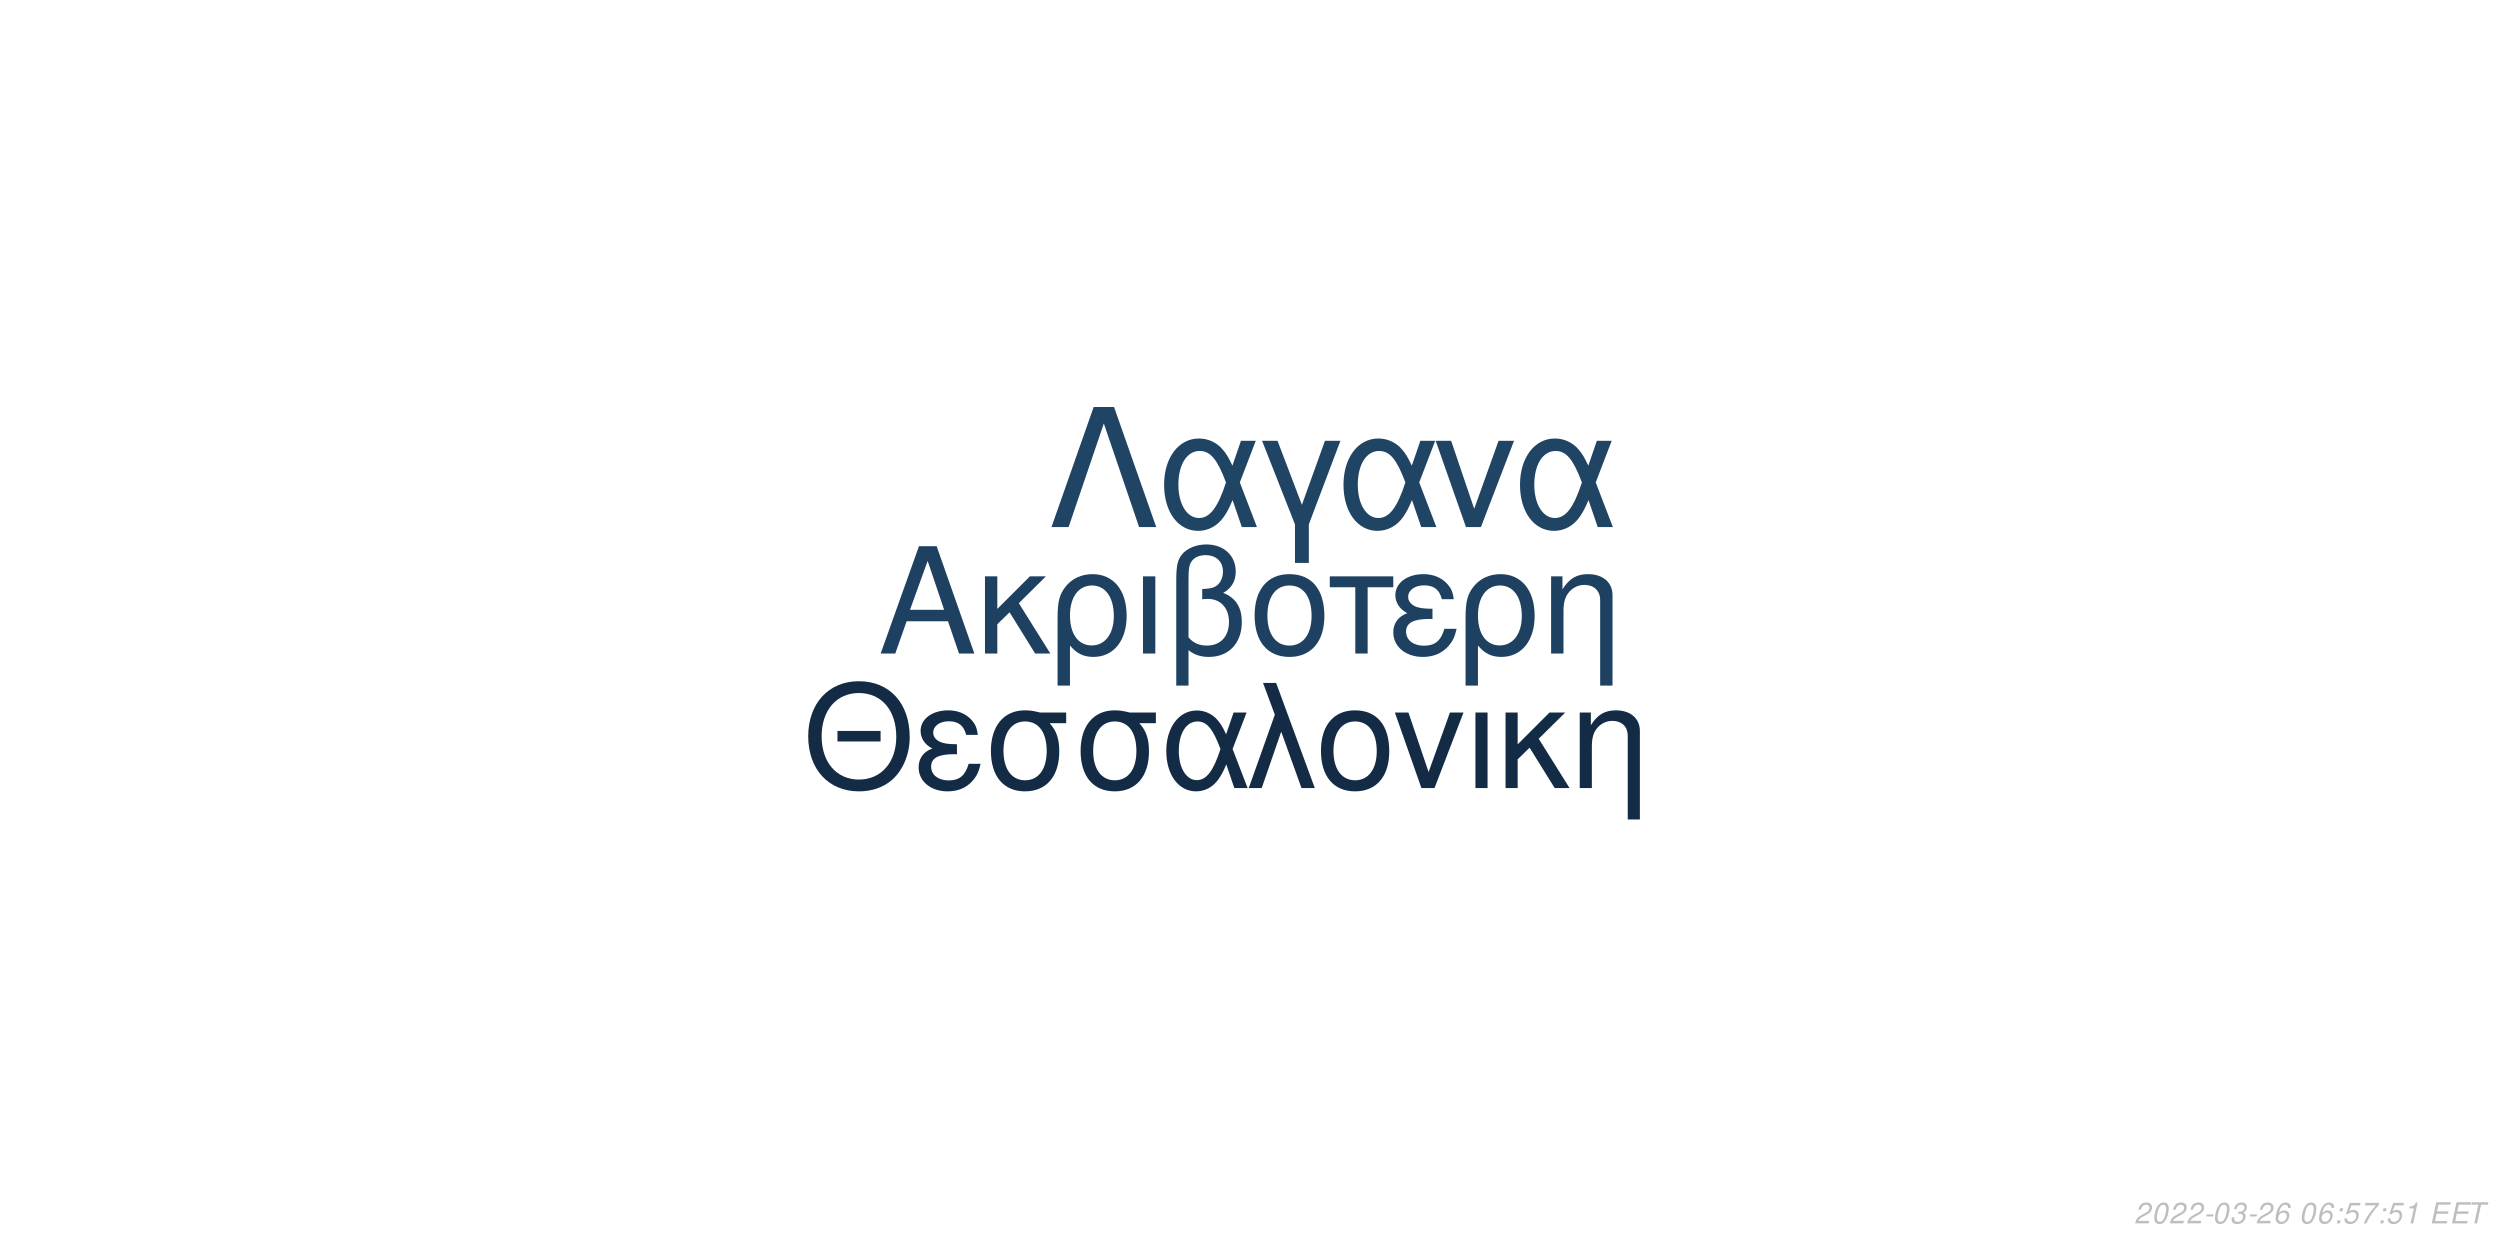
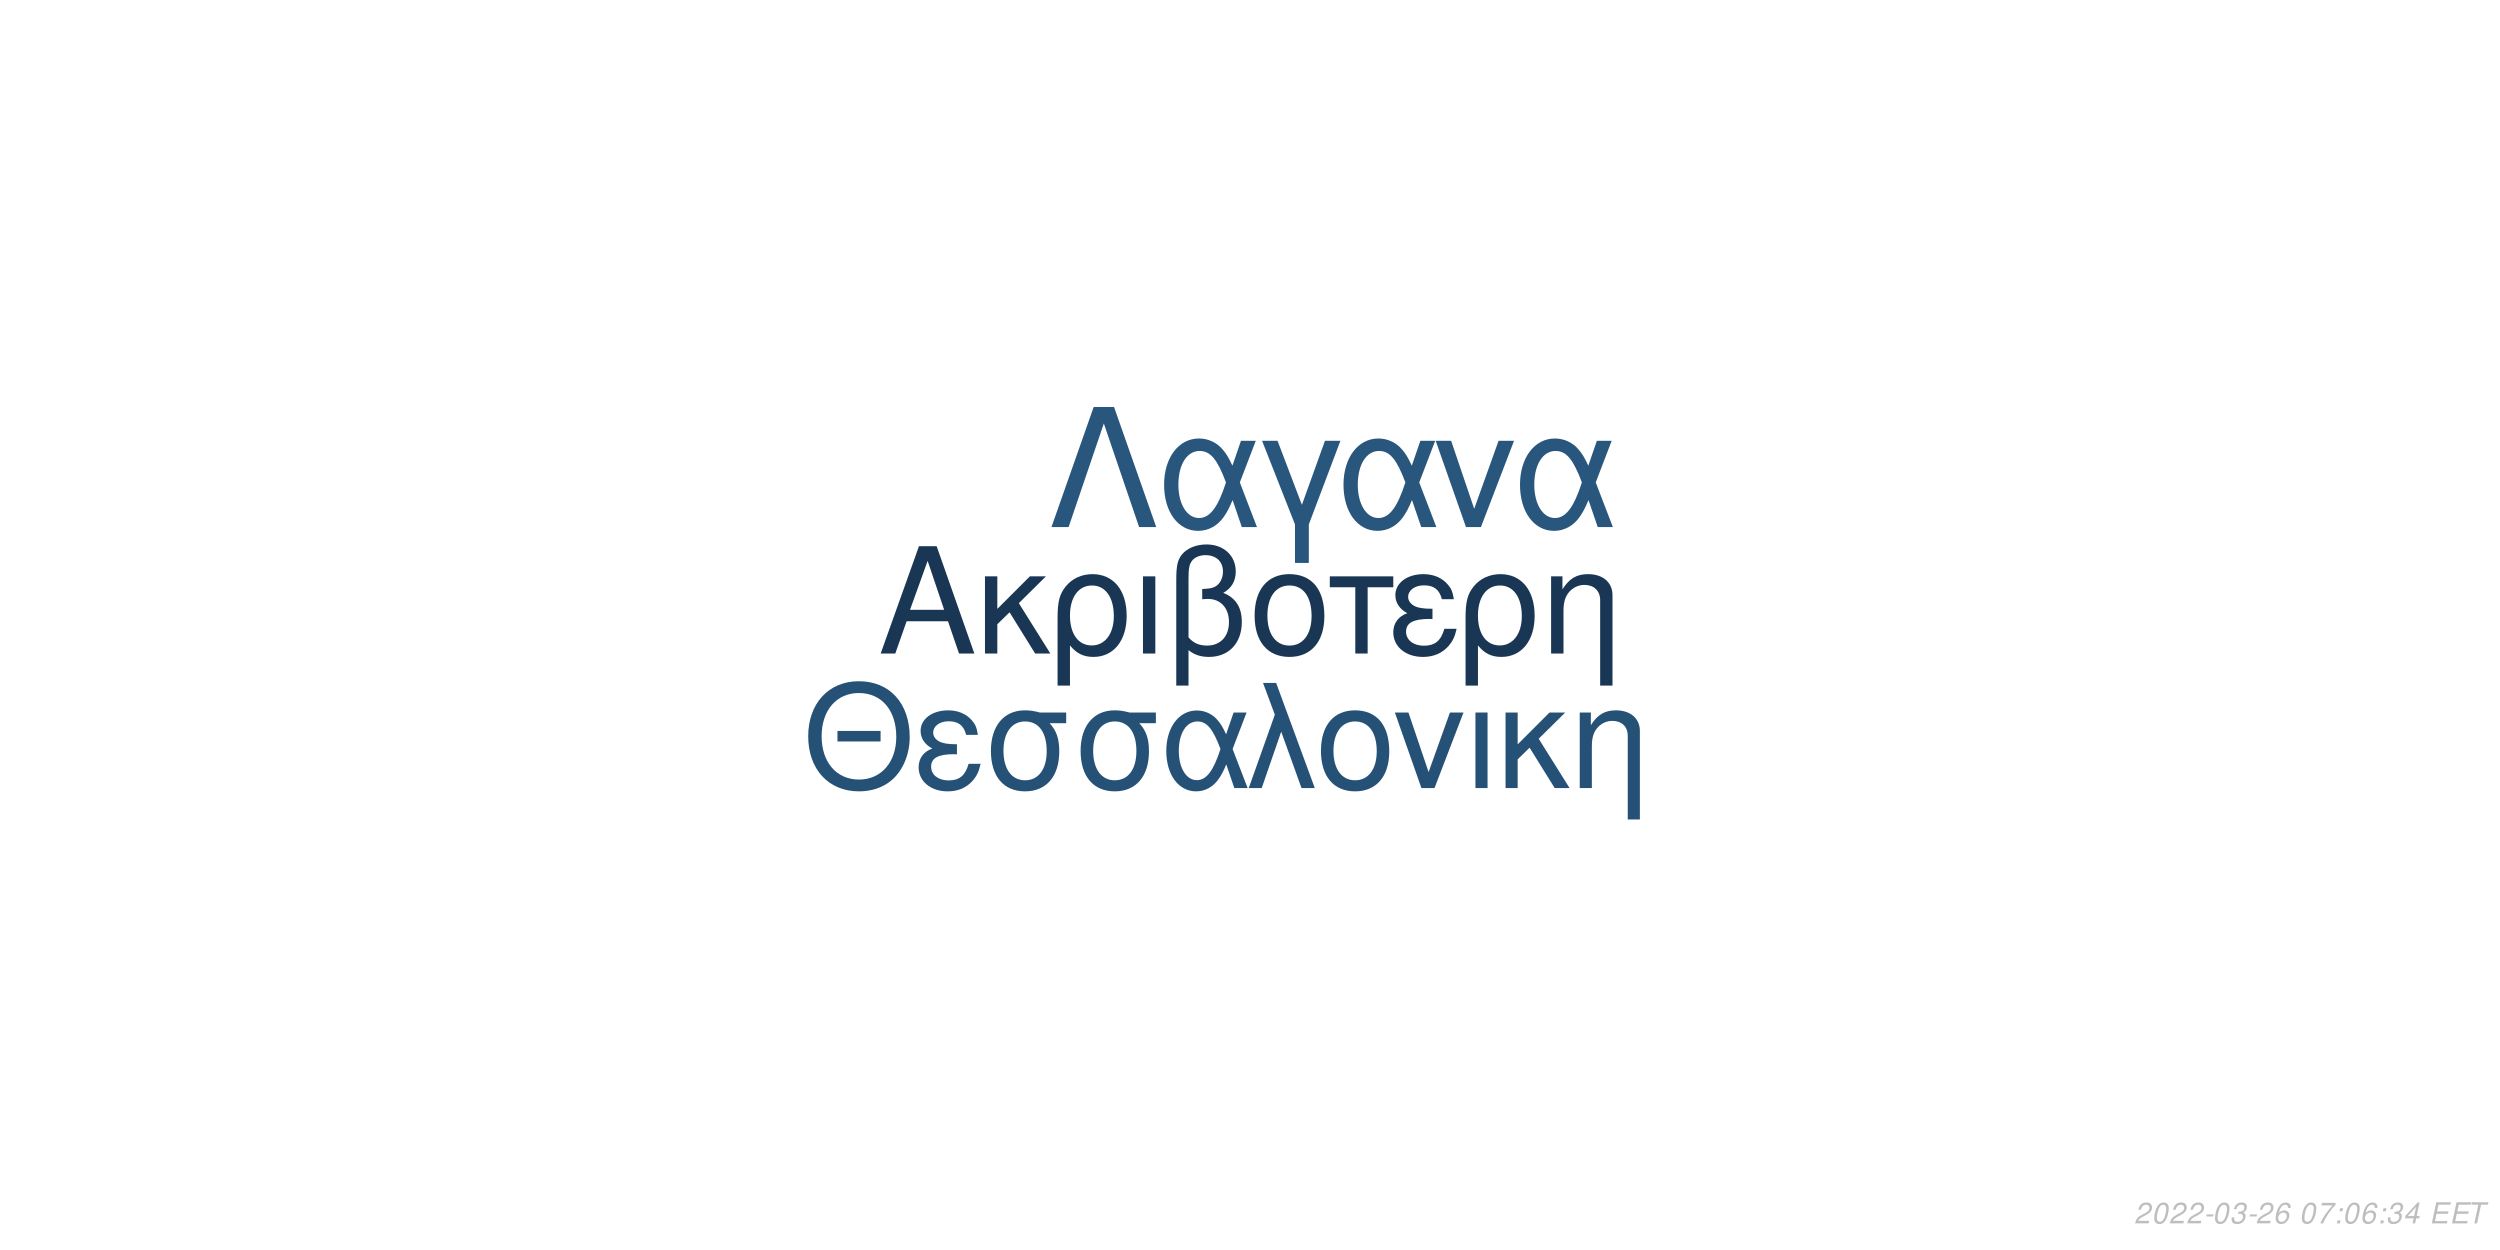
<svg xmlns="http://www.w3.org/2000/svg" xmlns:xlink="http://www.w3.org/1999/xlink" width="864pt" height="432pt" viewBox="0 0 864 432" version="1.1">
  <defs>
    <g>
      <symbol overflow="visible" id="glyph0-0">
        <path style="stroke:none;" d="" />
      </symbol>
      <symbol overflow="visible" id="glyph0-1">
        <path style="stroke:none;" d="M 24.125 -11.141 L 27.938 0 L 33.234 0 L 20.203 -37.094 L 14.094 -37.094 L 0.859 0 L 5.906 0 L 9.828 -11.141 Z M 22.797 -15.109 L 11 -15.109 L 17.094 -32.016 Z M 22.797 -15.109 " />
      </symbol>
      <symbol overflow="visible" id="glyph0-2">
        <path style="stroke:none;" d="M 7.172 -15.422 L 7.172 -26.672 L 2.906 -26.672 L 2.906 0 L 7.172 0 L 7.172 -10.125 L 11.406 -14.25 L 20.25 0 L 25.5 0 L 14.609 -17.406 L 23.969 -26.672 L 18.422 -26.672 Z M 7.172 -15.422 " />
      </symbol>
      <symbol overflow="visible" id="glyph0-3">
        <path style="stroke:none;" d="M 3 11.094 L 7.281 11.094 L 7.281 -2.797 C 9.516 -0.047 11.953 1.172 15.375 1.172 C 22.344 1.172 26.875 -4.422 26.875 -13.031 C 26.875 -21.891 22.297 -27.438 15.062 -27.438 C 11.297 -27.438 7.984 -25.906 5.797 -23.156 C 3.672 -20.516 3 -17.969 3 -12.359 Z M 14.906 -23.516 C 19.547 -23.516 22.438 -19.438 22.438 -12.922 C 22.438 -6.812 19.391 -2.797 14.812 -2.797 C 10.172 -2.797 7.281 -6.766 7.281 -13.125 C 7.281 -19.484 10.234 -23.516 14.906 -23.516 Z M 14.906 -23.516 " />
      </symbol>
      <symbol overflow="visible" id="glyph0-4">
        <path style="stroke:none;" d="M 3.516 0 L 7.781 0 L 7.781 -26.672 L 3.516 -26.672 Z M 3.516 0 " />
      </symbol>
      <symbol overflow="visible" id="glyph0-5">
        <path style="stroke:none;" d="M 4.016 11.094 L 8.25 11.094 L 8.25 -1.172 C 10.172 0.406 12.422 1.172 15.312 1.172 C 22.188 1.172 26.672 -3.609 26.672 -10.891 C 26.672 -15.984 24.578 -19.234 20.25 -20.969 C 23.109 -22.547 24.578 -25.031 24.578 -28.344 C 24.578 -33.844 20.406 -37.703 14.453 -37.703 C 10.938 -37.703 7.734 -36.391 6 -34.25 C 4.484 -32.422 4.016 -30.328 4.016 -25.391 Z M 8.25 -25.656 C 8.25 -29.359 8.5 -30.844 9.469 -32.062 C 10.375 -33.281 12.156 -34 14.094 -34 C 17.812 -34 20.156 -31.812 20.156 -28.297 C 20.156 -25.953 18.984 -23.812 17.297 -23.047 C 16.281 -22.547 15.469 -22.438 12.984 -22.297 L 12.984 -18.781 C 13.734 -18.828 14.344 -18.875 14.969 -18.875 C 19.344 -18.875 22.234 -15.719 22.234 -10.891 C 22.234 -5.906 19.281 -2.75 14.656 -2.75 C 11.953 -2.75 9.922 -3.609 8.25 -5.594 Z M 8.25 -25.656 " />
      </symbol>
      <symbol overflow="visible" id="glyph0-6">
        <path style="stroke:none;" d="M 14.094 -27.438 C 6.562 -27.438 2.094 -22.094 2.094 -13.125 C 2.094 -4.125 6.562 1.172 14.141 1.172 C 21.672 1.172 26.203 -4.172 26.203 -12.922 C 26.203 -22.188 21.828 -27.438 14.094 -27.438 Z M 14.141 -23.516 C 18.938 -23.516 21.781 -19.594 21.781 -12.984 C 21.781 -6.672 18.828 -2.75 14.141 -2.75 C 9.422 -2.75 6.516 -6.672 6.516 -13.125 C 6.516 -19.594 9.422 -23.516 14.141 -23.516 Z M 14.141 -23.516 " />
      </symbol>
      <symbol overflow="visible" id="glyph0-7">
        <path style="stroke:none;" d="M 7.891 0 L 12.156 0 L 12.156 -22.906 L 21.016 -22.906 L 21.016 -26.672 L -0.922 -26.672 L -0.922 -22.906 L 7.891 -22.906 Z M 7.891 0 " />
      </symbol>
      <symbol overflow="visible" id="glyph0-8">
        <path style="stroke:none;" d="M 14.562 -15.469 C 11.344 -15.469 9.562 -15.781 8.297 -16.438 C 6.922 -17.203 6.156 -18.328 6.156 -19.547 C 6.156 -21.891 8.453 -23.562 11.656 -23.562 C 15.062 -23.562 16.953 -22.094 17.812 -18.781 L 21.938 -18.781 C 21.578 -21.266 21.062 -22.5 19.797 -23.922 C 17.812 -26.203 14.906 -27.438 11.453 -27.438 C 5.797 -27.438 1.734 -24.375 1.734 -20.203 C 1.734 -17.609 3.156 -15.375 5.859 -13.938 C 2.797 -12.875 1.016 -10.484 1.016 -7.328 C 1.016 -2.391 5.297 1.172 11.25 1.172 C 14.969 1.172 17.906 -0.109 20.156 -2.641 C 21.578 -4.328 22.297 -5.797 22.906 -8.547 L 18.672 -8.547 C 17.5 -4.422 15.422 -2.703 11.609 -2.703 C 7.938 -2.703 5.438 -4.688 5.438 -7.578 C 5.438 -10.578 7.938 -11.953 13.484 -11.953 C 13.641 -11.953 14.094 -11.953 14.562 -11.906 Z M 14.562 -15.469 " />
      </symbol>
      <symbol overflow="visible" id="glyph0-9">
        <path style="stroke:none;" d="M 3.562 -26.672 L 3.562 0 L 7.844 0 L 7.844 -14.703 C 7.844 -17.906 8.5 -19.891 10.031 -21.531 C 11.406 -22.953 13.188 -23.719 15.062 -23.719 C 18.375 -23.719 20.516 -21.672 20.516 -18.469 L 20.516 11.094 L 24.781 11.094 L 24.781 -20.156 C 24.781 -24.578 21.469 -27.438 16.328 -27.438 C 12.359 -27.438 9.828 -25.906 7.484 -22.188 L 7.484 -26.672 Z M 3.562 -26.672 " />
      </symbol>
      <symbol overflow="visible" id="glyph1-0">
        <path style="stroke:none;" d="" />
      </symbol>
      <symbol overflow="visible" id="glyph1-1">
        <path style="stroke:none;" d="M 26.859 -19.734 L 11.953 -19.734 L 11.953 -16.094 L 26.859 -16.094 Z M 19.328 -36.922 C 8.922 -36.922 1.844 -29.25 1.844 -17.891 C 1.844 -6.484 8.875 1.141 19.391 1.141 C 23.812 1.141 27.703 -0.203 30.641 -2.688 C 34.578 -6.031 36.922 -11.656 36.922 -17.594 C 36.922 -29.297 30 -36.922 19.328 -36.922 Z M 19.328 -32.844 C 27.203 -32.844 32.281 -26.906 32.281 -17.688 C 32.281 -8.922 27.062 -2.938 19.391 -2.938 C 11.609 -2.938 6.484 -8.922 6.484 -17.891 C 6.484 -26.859 11.609 -32.844 19.328 -32.844 Z M 19.328 -32.844 " />
      </symbol>
      <symbol overflow="visible" id="glyph1-2">
        <path style="stroke:none;" d="M 14.25 -15.141 C 11.109 -15.141 9.375 -15.453 8.125 -16.094 C 6.781 -16.844 6.031 -17.938 6.031 -19.141 C 6.031 -21.422 8.266 -23.078 11.406 -23.078 C 14.75 -23.078 16.594 -21.625 17.438 -18.391 L 21.469 -18.391 C 21.125 -20.828 20.625 -22.031 19.391 -23.422 C 17.438 -25.656 14.594 -26.859 11.219 -26.859 C 5.688 -26.859 1.688 -23.875 1.688 -19.781 C 1.688 -17.234 3.094 -15.047 5.734 -13.656 C 2.734 -12.609 1 -10.266 1 -7.172 C 1 -2.344 5.188 1.141 11.016 1.141 C 14.656 1.141 17.547 -0.094 19.734 -2.594 C 21.125 -4.234 21.828 -5.688 22.422 -8.375 L 18.281 -8.375 C 17.141 -4.328 15.094 -2.641 11.359 -2.641 C 7.766 -2.641 5.328 -4.578 5.328 -7.422 C 5.328 -10.359 7.766 -11.703 13.203 -11.703 C 13.359 -11.703 13.797 -11.703 14.25 -11.656 Z M 14.25 -15.141 " />
      </symbol>
      <symbol overflow="visible" id="glyph1-3">
        <path style="stroke:none;" d="M 29 -26.109 L 19.938 -26.109 C 17.594 -26.703 16.438 -26.859 14.703 -26.859 C 7.469 -26.859 2.984 -21.469 2.984 -12.859 C 2.984 -4.031 7.375 1.141 14.797 1.141 C 22.172 1.141 26.609 -4.078 26.609 -12.656 C 26.609 -17.047 25.656 -19.828 23.266 -22.422 L 29 -22.422 Z M 14.797 -23.016 C 19.531 -23.016 22.266 -19.234 22.266 -12.75 C 22.266 -6.531 19.438 -2.688 14.797 -2.688 C 10.172 -2.688 7.328 -6.531 7.328 -12.859 C 7.328 -19.188 10.172 -23.016 14.797 -23.016 Z M 14.797 -23.016 " />
      </symbol>
      <symbol overflow="visible" id="glyph1-4">
        <path style="stroke:none;" d="M 29.344 -26.109 L 24.859 -26.109 L 22.266 -18.578 C 21.125 -21.031 20.484 -22.125 19.328 -23.469 C 17.547 -25.609 14.906 -26.812 12.156 -26.812 C 5.984 -26.812 1.594 -20.984 1.594 -12.812 C 1.594 -4.578 5.828 1.141 11.906 1.141 C 14.953 1.141 17.734 -0.344 19.625 -3.047 C 20.672 -4.531 21.281 -5.688 22.328 -8.172 L 25.109 0 L 29.703 0 L 24.516 -13.5 Z M 20.328 -13.5 C 17.891 -5.922 15.453 -2.734 12.156 -2.734 C 8.516 -2.734 5.922 -6.922 5.922 -12.812 C 5.922 -18.938 8.516 -23.016 12.359 -23.016 C 15.594 -23.016 17.688 -20.531 20.328 -13.5 Z M 20.328 -13.5 " />
      </symbol>
      <symbol overflow="visible" id="glyph1-5">
        <path style="stroke:none;" d="M 1.094 0 L 5.578 0 L 12.312 -19.484 L 19.328 0 L 23.922 0 L 10.562 -36.328 L 6.031 -36.328 L 10.109 -25.359 Z M 1.094 0 " />
      </symbol>
      <symbol overflow="visible" id="glyph1-6">
        <path style="stroke:none;" d="M 13.797 -26.859 C 6.422 -26.859 2.047 -21.625 2.047 -12.859 C 2.047 -4.031 6.422 1.141 13.859 1.141 C 21.234 1.141 25.656 -4.078 25.656 -12.656 C 25.656 -21.719 21.375 -26.859 13.797 -26.859 Z M 13.859 -23.016 C 18.531 -23.016 21.328 -19.188 21.328 -12.703 C 21.328 -6.531 18.438 -2.688 13.859 -2.688 C 9.219 -2.688 6.375 -6.531 6.375 -12.859 C 6.375 -19.188 9.219 -23.016 13.859 -23.016 Z M 13.859 -23.016 " />
      </symbol>
      <symbol overflow="visible" id="glyph1-7">
        <path style="stroke:none;" d="M 14.297 0 L 24.312 -26.109 L 19.625 -26.109 L 12.25 -5.531 L 5.281 -26.109 L 0.594 -26.109 L 9.766 0 Z M 14.297 0 " />
      </symbol>
      <symbol overflow="visible" id="glyph1-8">
        <path style="stroke:none;" d="M 3.438 0 L 7.625 0 L 7.625 -26.109 L 3.438 -26.109 Z M 3.438 0 " />
      </symbol>
      <symbol overflow="visible" id="glyph1-9">
        <path style="stroke:none;" d="M 7.031 -15.094 L 7.031 -26.109 L 2.844 -26.109 L 2.844 0 L 7.031 0 L 7.031 -9.922 L 11.156 -13.953 L 19.828 0 L 24.969 0 L 14.297 -17.047 L 23.469 -26.109 L 18.031 -26.109 Z M 7.031 -15.094 " />
      </symbol>
      <symbol overflow="visible" id="glyph1-10">
        <path style="stroke:none;" d="M 3.484 -26.109 L 3.484 0 L 7.672 0 L 7.672 -14.406 C 7.672 -17.547 8.328 -19.484 9.812 -21.078 C 11.156 -22.469 12.906 -23.219 14.75 -23.219 C 17.984 -23.219 20.078 -21.234 20.078 -18.094 L 20.078 10.859 L 24.266 10.859 L 24.266 -19.734 C 24.266 -24.062 21.031 -26.859 16 -26.859 C 12.109 -26.859 9.609 -25.359 7.328 -21.719 L 7.328 -26.109 Z M 3.484 -26.109 " />
      </symbol>
      <symbol overflow="visible" id="glyph2-0">
        <path style="stroke:none;" d="" />
      </symbol>
      <symbol overflow="visible" id="glyph2-1">
        <path style="stroke:none;" d="M 22.531 -41.484 L 15.484 -41.484 L 0.906 0 L 6.828 0 L 19 -35.797 L 31.188 0 L 37.109 0 Z M 22.531 -41.484 " />
      </symbol>
      <symbol overflow="visible" id="glyph2-2">
        <path style="stroke:none;" d="M 33.516 -29.812 L 28.391 -29.812 L 25.438 -21.219 C 24.125 -24.016 23.391 -25.266 22.078 -26.797 C 20.031 -29.25 17.016 -30.609 13.891 -30.609 C 6.828 -30.609 1.828 -23.953 1.828 -14.625 C 1.828 -5.234 6.656 1.312 13.594 1.312 C 17.078 1.312 20.266 -0.391 22.422 -3.469 C 23.609 -5.172 24.297 -6.484 25.5 -9.328 L 28.688 0 L 33.922 0 L 28 -15.422 Z M 23.219 -15.422 C 20.422 -6.766 17.641 -3.125 13.891 -3.125 C 9.734 -3.125 6.766 -7.906 6.766 -14.625 C 6.766 -21.625 9.734 -26.297 14.109 -26.297 C 17.812 -26.297 20.203 -23.453 23.219 -15.422 Z M 23.219 -15.422 " />
      </symbol>
      <symbol overflow="visible" id="glyph2-3">
        <path style="stroke:none;" d="M 12.062 12.406 L 16.844 12.406 L 16.844 -0.906 L 27.766 -29.812 L 22.422 -29.812 L 14.453 -7.688 L 6.031 -29.812 L 0.688 -29.812 L 12.062 -0.906 Z M 12.062 12.406 " />
      </symbol>
      <symbol overflow="visible" id="glyph2-4">
        <path style="stroke:none;" d="M 16.328 0 L 27.766 -29.812 L 22.422 -29.812 L 14 -6.312 L 6.031 -29.812 L 0.688 -29.812 L 11.156 0 Z M 16.328 0 " />
      </symbol>
      <symbol overflow="visible" id="glyph3-0">
        <path style="stroke:none;" d="" />
      </symbol>
      <symbol overflow="visible" id="glyph3-1">
        <path style="stroke:none;" d="M 5.234 -0.875 L 1.469 -0.875 C 1.641 -1.375 2.203 -1.891 3.109 -2.344 L 4.234 -2.938 C 5.562 -3.625 6.219 -4.469 6.219 -5.484 C 6.219 -5.938 6.062 -6.359 5.797 -6.656 C 5.469 -7.047 4.984 -7.234 4.312 -7.234 C 2.766 -7.234 1.891 -6.453 1.484 -4.734 L 2.375 -4.734 C 2.484 -5.188 2.609 -5.484 2.797 -5.75 C 3.094 -6.203 3.609 -6.453 4.188 -6.453 C 4.891 -6.453 5.344 -6.031 5.344 -5.375 C 5.344 -4.703 4.859 -4.094 4.016 -3.656 L 2.984 -3.125 C 1.234 -2.188 0.797 -1.656 0.344 -0.016 L 5.047 -0.016 Z M 5.234 -0.875 " />
      </symbol>
      <symbol overflow="visible" id="glyph3-2">
        <path style="stroke:none;" d="M 4.203 -7.234 C 3.375 -7.234 2.688 -6.812 2.125 -5.984 C 1.484 -5.047 0.984 -3.188 0.984 -1.734 C 0.984 -1.109 1.172 -0.562 1.484 -0.266 C 1.797 0.047 2.281 0.234 2.766 0.234 C 3.625 0.234 4.281 -0.156 4.859 -1.016 C 5.516 -1.953 6 -3.797 6 -5.266 C 6 -6.5 5.328 -7.234 4.203 -7.234 Z M 4.094 -6.453 C 4.734 -6.453 5.125 -5.984 5.125 -5.156 C 5.125 -4.203 4.781 -2.625 4.406 -1.812 C 3.984 -0.938 3.516 -0.547 2.875 -0.547 C 2.25 -0.547 1.875 -1.031 1.875 -1.828 C 1.875 -2.797 2.203 -4.344 2.594 -5.203 C 2.984 -6.047 3.453 -6.453 4.094 -6.453 Z M 4.094 -6.453 " />
      </symbol>
      <symbol overflow="visible" id="glyph3-3">
        <path style="stroke:none;" d="M 3.516 -3.125 L 1.125 -3.125 L 0.969 -2.406 L 3.359 -2.406 Z M 3.516 -3.125 " />
      </symbol>
      <symbol overflow="visible" id="glyph3-4">
        <path style="stroke:none;" d="M 2.922 -3.312 C 3.125 -3.344 3.234 -3.344 3.375 -3.344 C 4.203 -3.344 4.688 -3 4.688 -2.406 C 4.688 -1.312 3.906 -0.547 2.781 -0.547 C 2.047 -0.547 1.594 -0.938 1.594 -1.562 C 1.594 -1.719 1.609 -1.844 1.656 -2.094 L 0.766 -2.094 C 0.734 -1.797 0.719 -1.641 0.719 -1.469 C 0.719 -0.375 1.406 0.234 2.641 0.234 C 3.547 0.234 4.297 -0.078 4.812 -0.656 C 5.266 -1.156 5.562 -1.875 5.562 -2.547 C 5.562 -3.125 5.344 -3.453 4.797 -3.734 C 5.641 -4.234 6.016 -4.844 6.016 -5.734 C 6.016 -6.656 5.312 -7.234 4.203 -7.234 C 3.375 -7.234 2.672 -6.938 2.188 -6.375 C 1.891 -6.031 1.703 -5.641 1.516 -4.906 L 2.391 -4.906 C 2.5 -5.359 2.594 -5.594 2.734 -5.812 C 3.047 -6.234 3.516 -6.453 4.078 -6.453 C 4.734 -6.453 5.141 -6.125 5.141 -5.578 C 5.141 -5.188 5.016 -4.797 4.797 -4.547 C 4.516 -4.234 4 -4.062 3.266 -4.062 L 3.078 -4.062 Z M 2.922 -3.312 " />
      </symbol>
      <symbol overflow="visible" id="glyph3-5">
        <path style="stroke:none;" d="M 6.125 -5.344 L 6.141 -5.625 C 6.141 -6.609 5.453 -7.234 4.391 -7.234 C 3.438 -7.234 2.641 -6.719 2.016 -5.703 C 1.422 -4.781 0.938 -2.953 0.938 -1.688 C 0.938 -0.516 1.688 0.234 2.859 0.234 C 3.703 0.234 4.438 -0.156 5 -0.875 C 5.406 -1.422 5.672 -2.156 5.672 -2.766 C 5.672 -3.812 4.969 -4.5 3.906 -4.5 C 3.234 -4.5 2.672 -4.234 2.094 -3.625 C 2.406 -5.375 3.234 -6.453 4.25 -6.453 C 4.703 -6.453 5.062 -6.234 5.172 -5.844 C 5.203 -5.719 5.234 -5.578 5.25 -5.344 Z M 3.656 -3.734 C 4.344 -3.734 4.797 -3.281 4.797 -2.625 C 4.797 -1.469 3.984 -0.547 2.984 -0.547 C 2.297 -0.547 1.812 -1.047 1.812 -1.766 C 1.812 -2.859 2.625 -3.734 3.656 -3.734 Z M 3.656 -3.734 " />
      </symbol>
      <symbol overflow="visible" id="glyph3-6">
        <path style="stroke:none;" d="" />
      </symbol>
      <symbol overflow="visible" id="glyph3-7">
+         <path style="stroke:none;" d="M 6.703 -7.094 L 1.953 -7.094 L 1.766 -6.219 L 5.594 -6.219 C 3.344 -3.688 2.266 -2.109 1.375 0 L 2.344 0 C 3.031 -1.906 4.828 -4.594 6.547 -6.281 Z M 6.703 -7.094 " />
+       </symbol>
+       <symbol overflow="visible" id="glyph3-8">
        <path style="stroke:none;" d="M 2.359 -1.031 L 1.312 -1.031 L 1.094 0 L 2.141 0 Z M 3.266 -5.234 L 2.219 -5.234 L 2 -4.203 L 3.047 -4.203 Z M 3.266 -5.234 " />
      </symbol>
-       <symbol overflow="visible" id="glyph3-8">
-         <path style="stroke:none;" d="M 6.297 -7.094 L 2.594 -7.094 L 1.234 -3.234 L 2.047 -3.234 C 2.656 -3.766 2.938 -3.906 3.531 -3.906 C 4.328 -3.906 4.797 -3.453 4.797 -2.688 C 4.797 -1.438 3.969 -0.547 2.828 -0.547 C 2.031 -0.547 1.609 -0.938 1.578 -1.734 L 0.703 -1.734 L 0.703 -1.516 C 0.703 -0.938 0.844 -0.547 1.188 -0.266 C 1.562 0.062 2.078 0.234 2.703 0.234 C 3.656 0.234 4.391 -0.156 4.984 -0.922 C 5.422 -1.5 5.672 -2.234 5.672 -2.953 C 5.672 -4 4.938 -4.672 3.812 -4.672 C 3.328 -4.672 2.906 -4.547 2.406 -4.234 L 3.109 -6.219 L 6.109 -6.219 Z M 6.297 -7.094 " />
-       </symbol>
      <symbol overflow="visible" id="glyph3-9">
-         <path style="stroke:none;" d="M 6.703 -7.094 L 1.953 -7.094 L 1.766 -6.219 L 5.594 -6.219 C 3.344 -3.688 2.266 -2.109 1.375 0 L 2.344 0 C 3.031 -1.906 4.828 -4.594 6.547 -6.281 Z M 6.703 -7.094 " />
+         <path style="stroke:none;" d="M 3.625 -1.75 L 3.266 0 L 4.141 0 L 4.516 -1.75 L 5.562 -1.75 L 5.734 -2.531 L 4.688 -2.531 L 5.688 -7.234 L 5.016 -7.234 L 0.844 -2.672 L 0.641 -1.75 Z M 3.797 -2.531 L 1.594 -2.531 L 4.469 -5.703 Z M 3.797 -2.531 " />
      </symbol>
      <symbol overflow="visible" id="glyph3-10">
-         <path style="stroke:none;" d="M 3.703 -5.188 L 2.594 0 L 3.469 0 L 5.016 -7.234 L 4.438 -7.234 C 3.906 -6.156 3.688 -6.016 2.234 -5.812 L 2.109 -5.188 Z M 3.703 -5.188 " />
+         <path style="stroke:none;" d="M 2.547 -3.312 L 6.5 -3.312 L 6.688 -4.141 L 2.719 -4.141 L 3.219 -6.469 L 7.344 -6.469 L 7.516 -7.297 L 2.453 -7.297 L 0.906 0 L 6.125 0 L 6.297 -0.812 L 2.016 -0.812 Z M 2.547 -3.312 " />
      </symbol>
      <symbol overflow="visible" id="glyph3-11">
-         <path style="stroke:none;" d="M 2.547 -3.312 L 6.5 -3.312 L 6.688 -4.141 L 2.719 -4.141 L 3.219 -6.469 L 7.344 -6.469 L 7.516 -7.297 L 2.453 -7.297 L 0.906 0 L 6.125 0 L 6.297 -0.812 L 2.016 -0.812 Z M 2.547 -3.312 " />
-       </symbol>
-       <symbol overflow="visible" id="glyph3-12">
        <path style="stroke:none;" d="M 4.938 -6.469 L 7.312 -6.469 L 7.484 -7.297 L 1.75 -7.297 L 1.578 -6.469 L 3.984 -6.469 L 2.609 0 L 3.547 0 Z M 4.938 -6.469 " />
      </symbol>
    </g>
  </defs>
  <g id="surface1">
    <rect x="0" y="0" width="864" height="432" style="fill:rgb(100%,100%,100%);fill-opacity:1;stroke:none;" />
-     <g style="fill:rgb(11.765%,25.49%,38.039%);fill-opacity:1;">
+     <g style="fill:rgb(9.804%,21.569%,32.941%);fill-opacity:1;">
      <use xlink:href="#glyph0-1" x="303.5" y="225.861" />
      <use xlink:href="#glyph0-2" x="337.5" y="225.861" />
      <use xlink:href="#glyph0-3" x="362.5" y="225.861" />
      <use xlink:href="#glyph0-4" x="391.5" y="225.861" />
      <use xlink:href="#glyph0-5" x="402.5" y="225.861" />
      <use xlink:href="#glyph0-6" x="431.5" y="225.861" />
      <use xlink:href="#glyph0-7" x="460.5" y="225.861" />
      <use xlink:href="#glyph0-8" x="480.5" y="225.861" />
      <use xlink:href="#glyph0-3" x="503.5" y="225.861" />
      <use xlink:href="#glyph0-9" x="532.5" y="225.861" />
    </g>
-     <g style="fill:rgb(7.451%,16.863%,26.667%);fill-opacity:1;">
+     <g style="fill:rgb(14.902%,31.765%,46.275%);fill-opacity:1;">
      <use xlink:href="#glyph1-1" x="277.473" y="272.354" />
      <use xlink:href="#glyph1-2" x="316.473" y="272.354" />
      <use xlink:href="#glyph1-3" x="339.473" y="272.354" />
      <use xlink:href="#glyph1-3" x="370.473" y="272.354" />
      <use xlink:href="#glyph1-4" x="401.473" y="272.354" />
      <use xlink:href="#glyph1-5" x="430.473" y="272.354" />
      <use xlink:href="#glyph1-6" x="454.473" y="272.354" />
      <use xlink:href="#glyph1-7" x="481.473" y="272.354" />
      <use xlink:href="#glyph1-8" x="506.473" y="272.354" />
      <use xlink:href="#glyph1-9" x="517.473" y="272.354" />
      <use xlink:href="#glyph1-10" x="542.473" y="272.354" />
    </g>
-     <g style="fill:rgb(12.549%,26.667%,39.216%);fill-opacity:1;">
+     <g style="fill:rgb(16.078%,33.725%,49.02%);fill-opacity:1;">
      <use xlink:href="#glyph2-1" x="362.484" y="182.152" />
      <use xlink:href="#glyph2-2" x="400.484" y="182.152" />
      <use xlink:href="#glyph2-3" x="435.484" y="182.152" />
      <use xlink:href="#glyph2-2" x="462.484" y="182.152" />
      <use xlink:href="#glyph2-4" x="495.484" y="182.152" />
      <use xlink:href="#glyph2-2" x="523.484" y="182.152" />
    </g>
    <g style="fill:rgb(74.51%,74.51%,74.51%);fill-opacity:1;">
      <use xlink:href="#glyph3-1" x="737.52" y="422.81" />
      <use xlink:href="#glyph3-2" x="743.52" y="422.81" />
      <use xlink:href="#glyph3-1" x="749.52" y="422.81" />
      <use xlink:href="#glyph3-1" x="755.52" y="422.81" />
      <use xlink:href="#glyph3-3" x="761.52" y="422.81" />
      <use xlink:href="#glyph3-2" x="764.52" y="422.81" />
      <use xlink:href="#glyph3-4" x="770.52" y="422.81" />
      <use xlink:href="#glyph3-3" x="776.52" y="422.81" />
      <use xlink:href="#glyph3-1" x="779.52" y="422.81" />
      <use xlink:href="#glyph3-5" x="785.52" y="422.81" />
      <use xlink:href="#glyph3-6" x="791.52" y="422.81" />
      <use xlink:href="#glyph3-2" x="794.52" y="422.81" />
-       <use xlink:href="#glyph3-5" x="800.52" y="422.81" />
-       <use xlink:href="#glyph3-7" x="806.52" y="422.81" />
-       <use xlink:href="#glyph3-8" x="809.52" y="422.81" />
-       <use xlink:href="#glyph3-9" x="815.52" y="422.81" />
-       <use xlink:href="#glyph3-7" x="821.52" y="422.81" />
-       <use xlink:href="#glyph3-8" x="824.52" y="422.81" />
-       <use xlink:href="#glyph3-10" x="830.52" y="422.81" />
+       <use xlink:href="#glyph3-7" x="800.52" y="422.81" />
+       <use xlink:href="#glyph3-8" x="806.52" y="422.81" />
+       <use xlink:href="#glyph3-2" x="809.52" y="422.81" />
+       <use xlink:href="#glyph3-5" x="815.52" y="422.81" />
+       <use xlink:href="#glyph3-8" x="821.52" y="422.81" />
+       <use xlink:href="#glyph3-4" x="824.52" y="422.81" />
+       <use xlink:href="#glyph3-9" x="830.52" y="422.81" />
      <use xlink:href="#glyph3-6" x="836.52" y="422.81" />
-       <use xlink:href="#glyph3-11" x="839.52" y="422.81" />
-       <use xlink:href="#glyph3-11" x="846.52" y="422.81" />
-       <use xlink:href="#glyph3-12" x="852.52" y="422.81" />
+       <use xlink:href="#glyph3-10" x="839.52" y="422.81" />
+       <use xlink:href="#glyph3-10" x="846.52" y="422.81" />
+       <use xlink:href="#glyph3-11" x="852.52" y="422.81" />
    </g>
  </g>
</svg>
